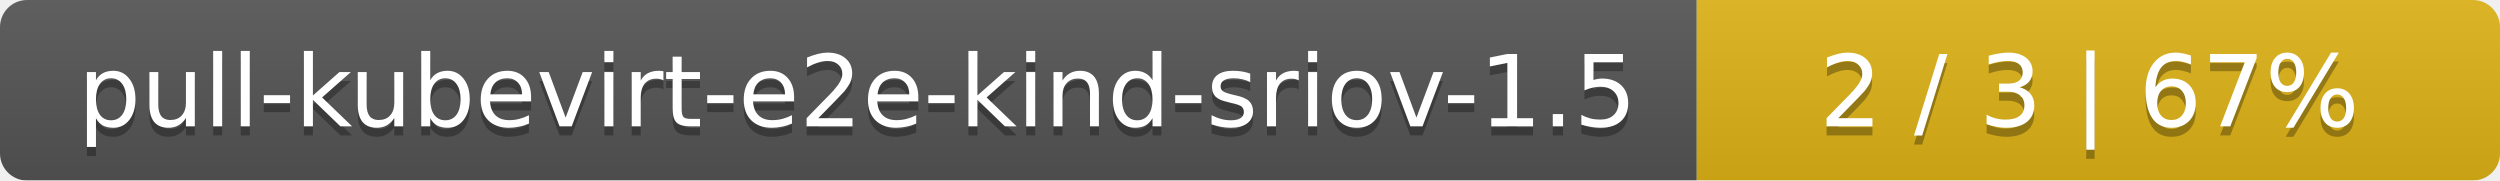
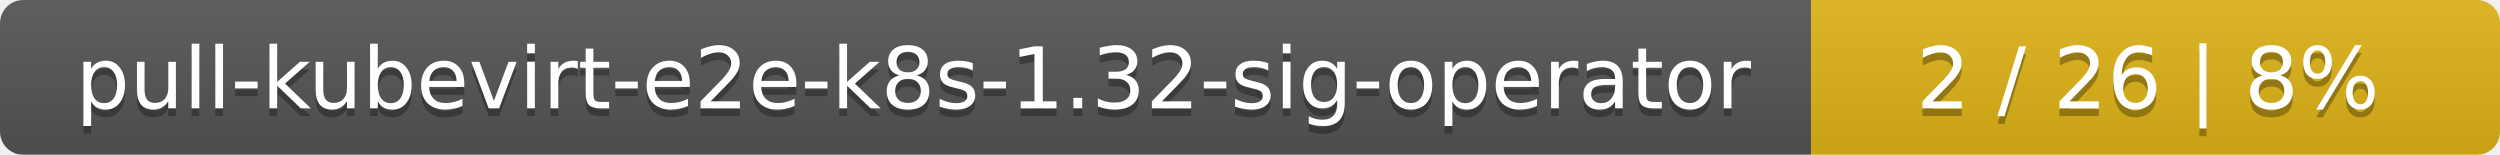
- <svg xmlns="http://www.w3.org/2000/svg" width="277" height="20">
+ <svg xmlns="http://www.w3.org/2000/svg" width="323" height="20">
  <linearGradient id="smooth" x2="0" y2="100%">
    <stop offset="0" stop-color="#bbb" stop-opacity=".1" />
    <stop offset="1" stop-opacity=".1" />
  </linearGradient>
  <mask id="round">
-     <rect width="277" height="20" rx="3" fill="#fff" />
+     <rect width="323" height="20" rx="3" fill="#fff" />
  </mask>
  <g mask="url(#round)">
-     <rect width="188" height="20" fill="#555" />
-     <rect x="188" width="89" height="20" fill="#dfb317" />
-     <rect width="277" height="20" fill="url(#smooth)" />
+     <rect width="234" height="20" fill="#555" />
+     <rect x="234" width="89" height="20" fill="#dfb317" />
+     <rect width="323" height="20" fill="url(#smooth)" />
  </g>
  <g fill="#fff" text-anchor="middle" font-family="DejaVu Sans,Verdana,Geneva,sans-serif" font-size="11">
-     <text x="95" y="15" fill="#010101" fill-opacity=".3">pull-kubevirt-e2e-kind-sriov-1.5</text>
-     <text x="95" y="14">pull-kubevirt-e2e-kind-sriov-1.5</text>
-     <text x="231.5" y="15" fill="#010101" fill-opacity=".3">2 / 3    |    67%</text>
-     <text x="231.5" y="14">2 / 3    |    67%</text>
+     <text x="118" y="15" fill="#010101" fill-opacity=".3">pull-kubevirt-e2e-k8s-1.32-sig-operator</text>
+     <text x="118" y="14">pull-kubevirt-e2e-k8s-1.32-sig-operator</text>
+     <text x="277.5" y="15" fill="#010101" fill-opacity=".3">2 / 26    |    8%</text>
+     <text x="277.5" y="14">2 / 26    |    8%</text>
  </g>
</svg>
